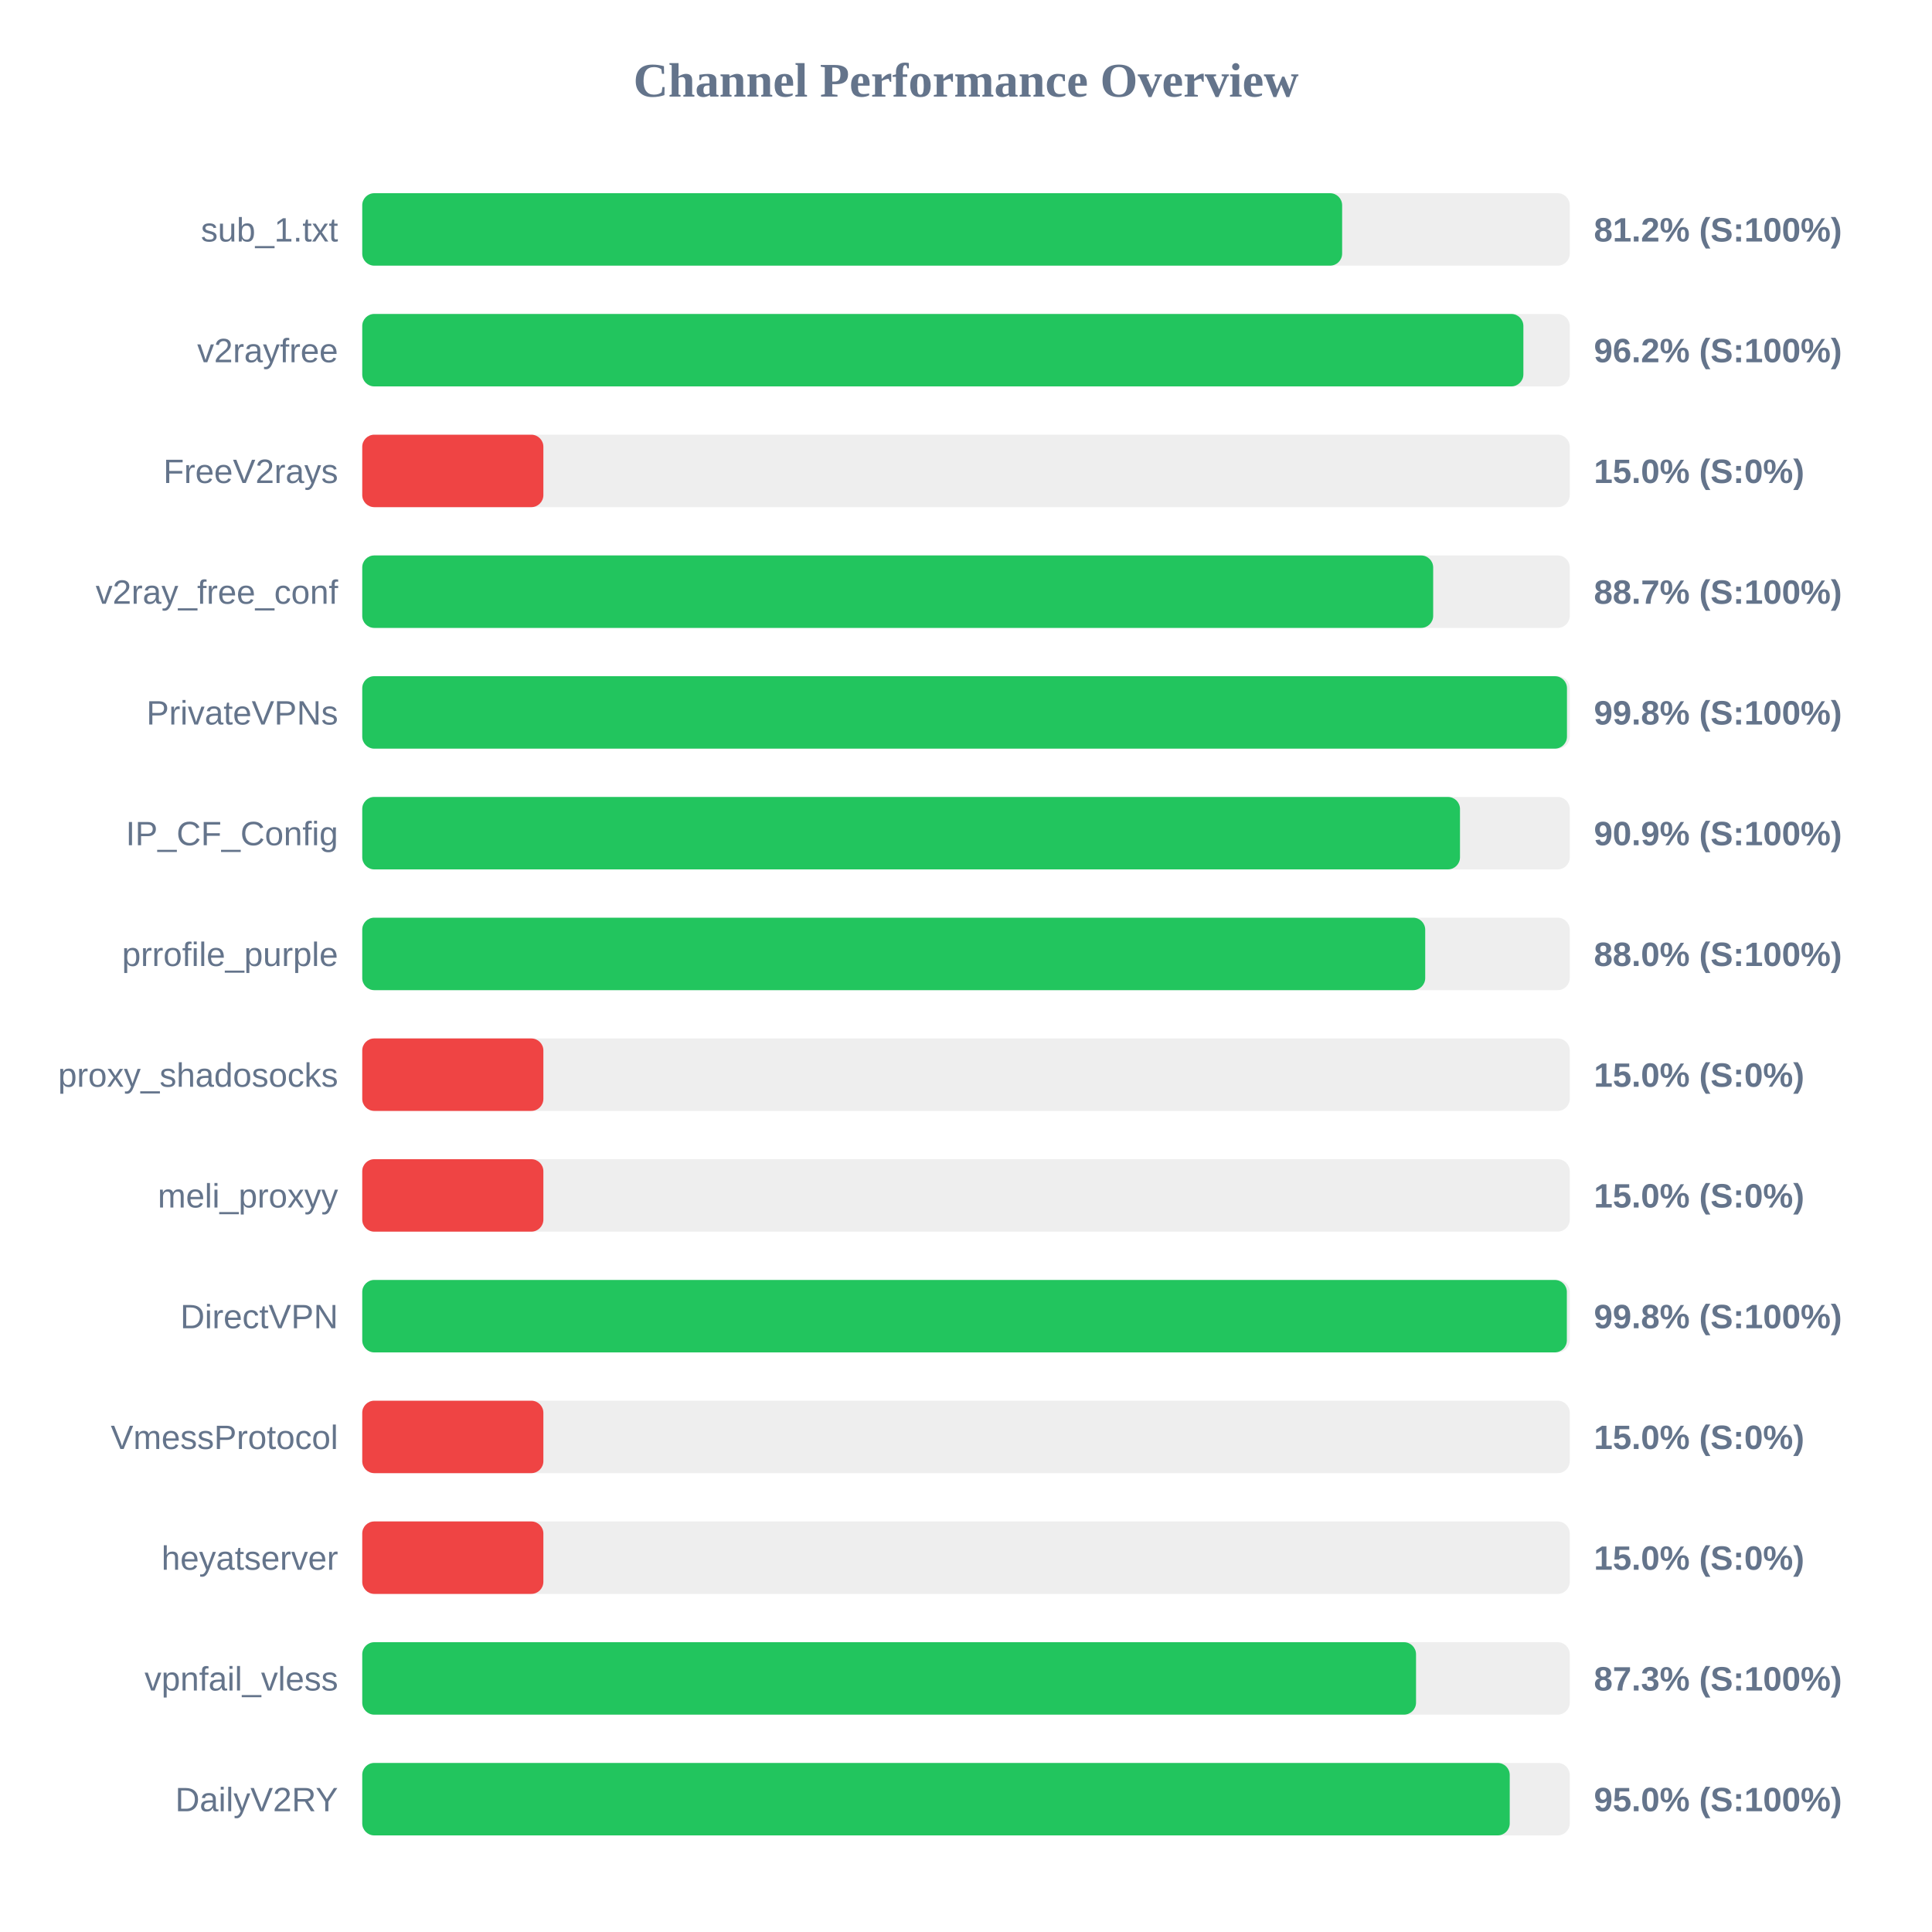
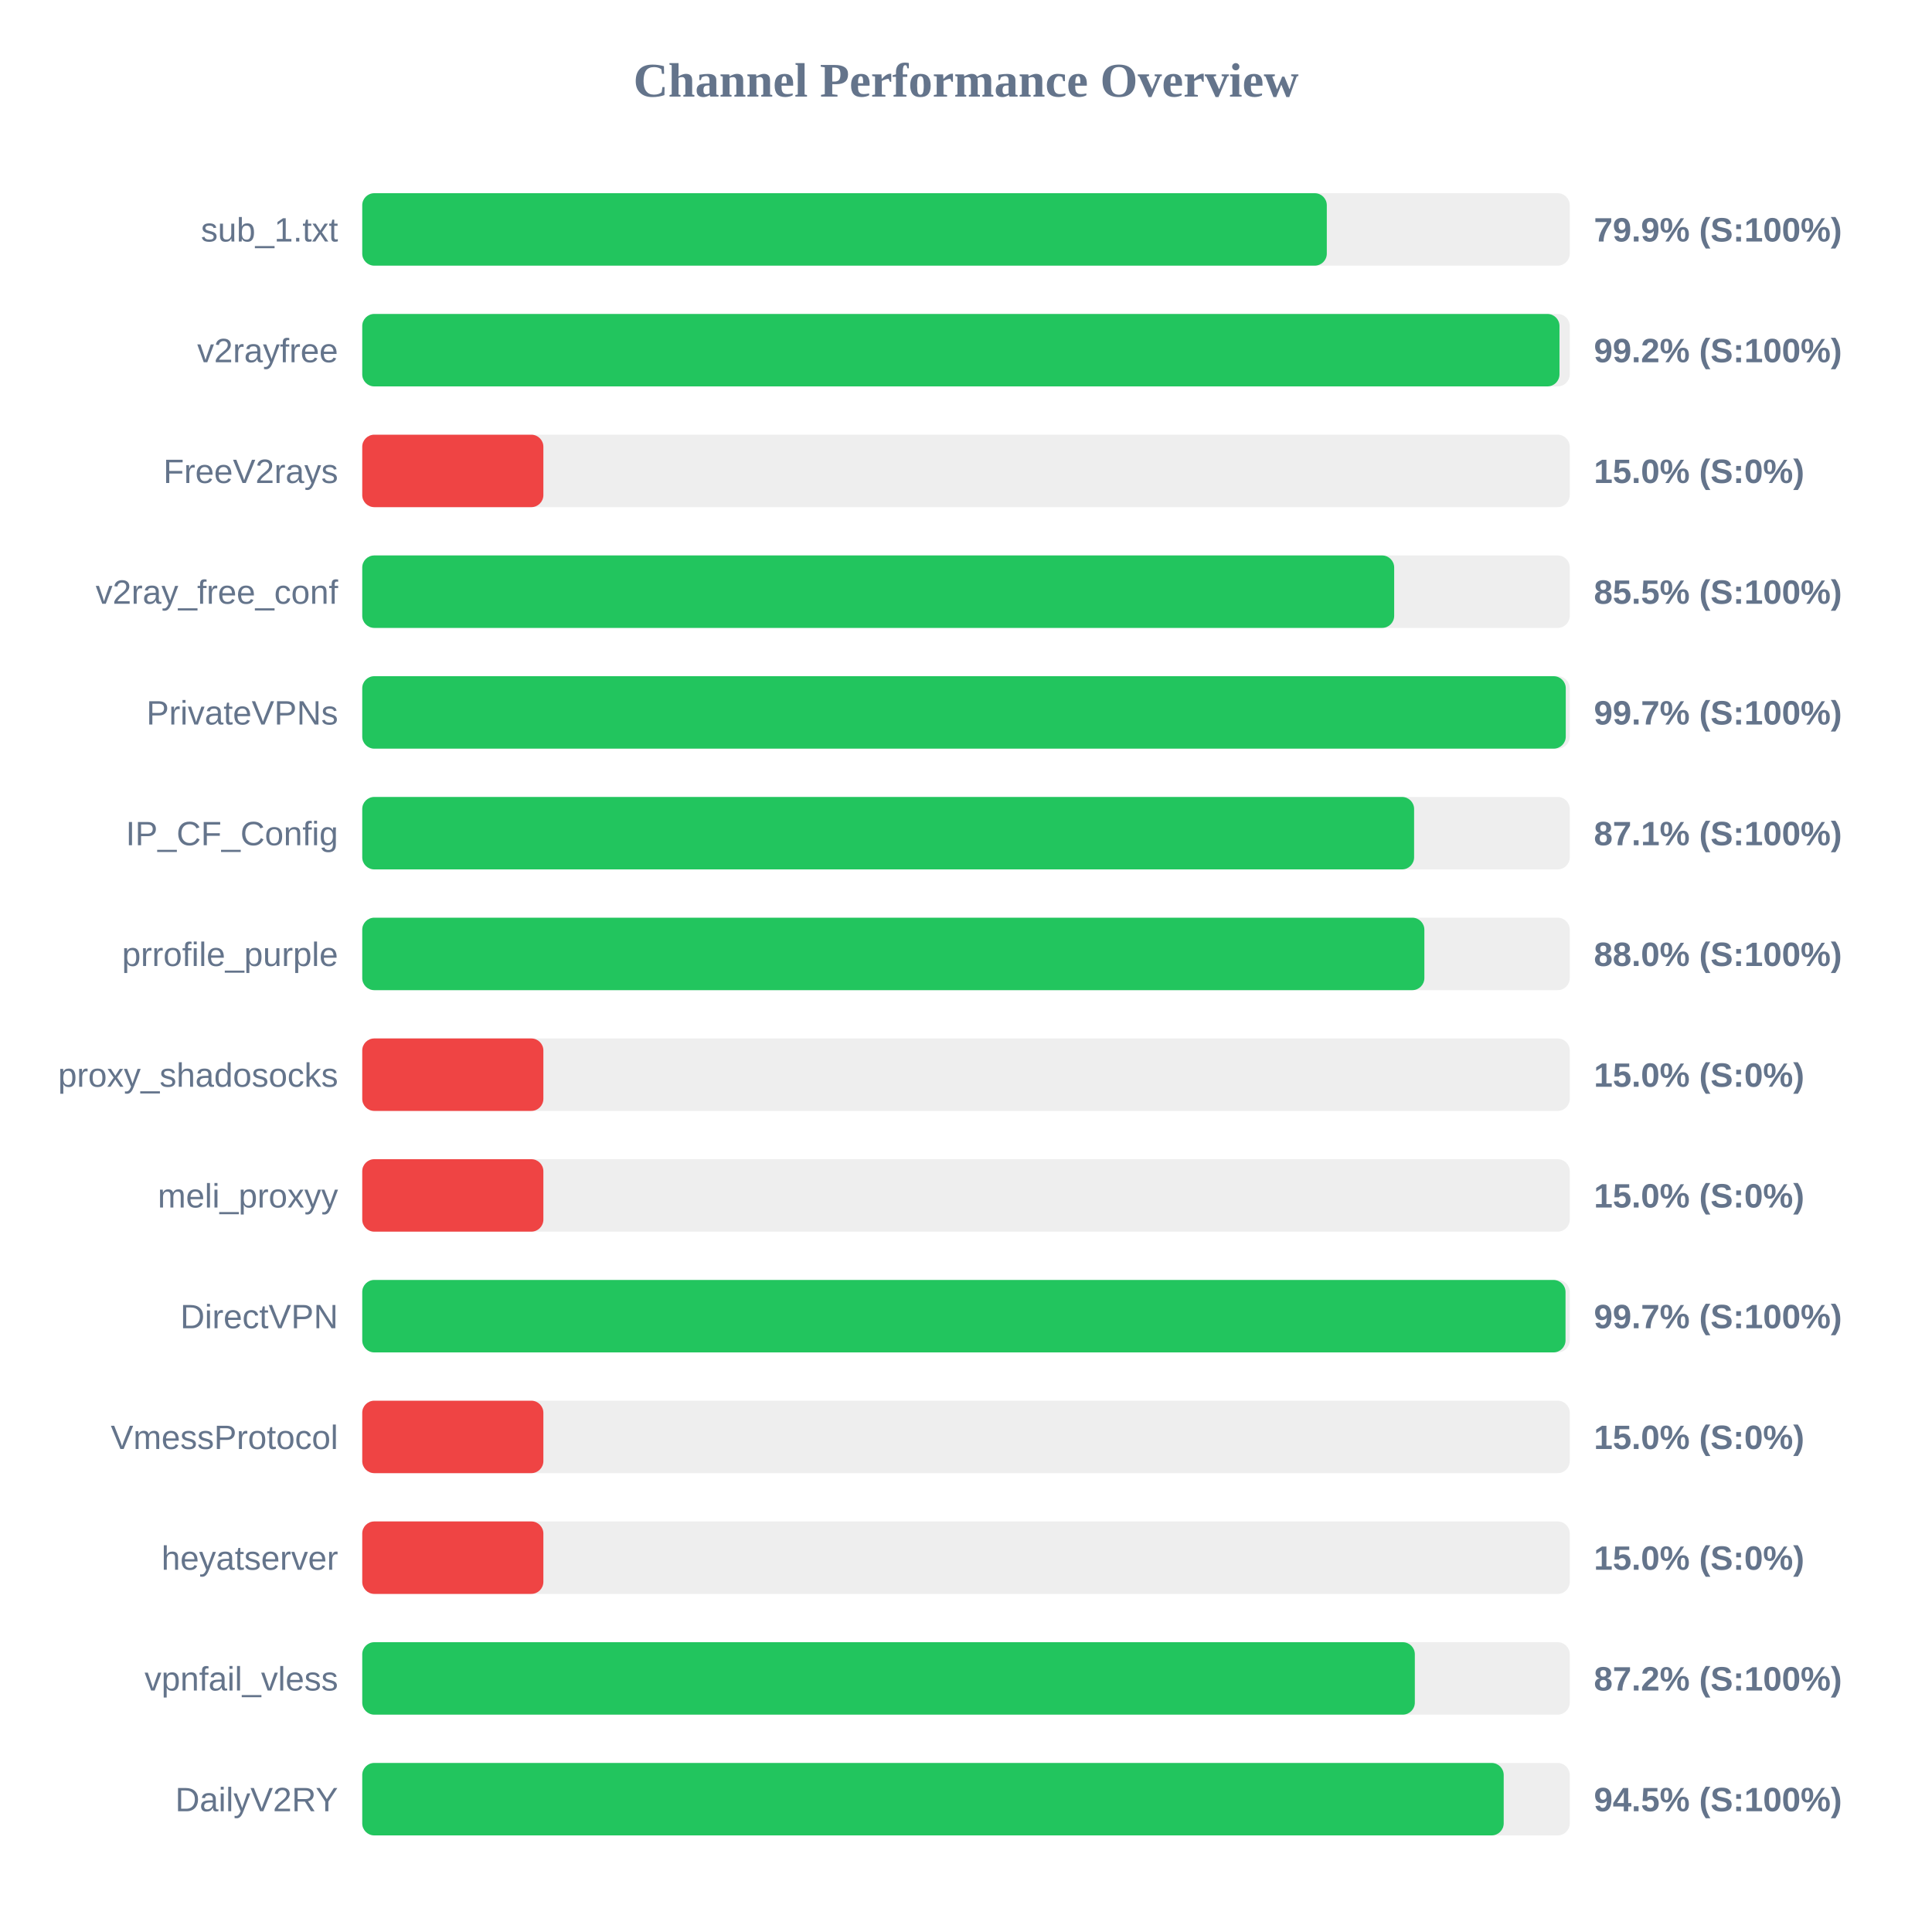
<svg xmlns="http://www.w3.org/2000/svg" width="800" height="800" version="1.1">
  <style>
        .row { font: 14px Arial; fill: #64748b; }
        .score { font: bold 14px Arial; fill: #64748b; }
    </style>
  <text x="400" y="40" text-anchor="middle" font-size="20px" font-weight="bold" fill="#64748b">Channel Performance Overview</text>
  <rect x="150" y="80" width="500" height="30" fill="#eee" rx="5" />
-   <rect x="150" y="80" width="405.75" height="30" fill="#22c55e" rx="5" />
+   <rect x="150" y="80" width="399.4" height="30" fill="#22c55e" rx="5" />
  <text x="140" y="100" text-anchor="end" class="row">sub_1.txt</text>
-   <text x="660" y="100" text-anchor="start" class="score">81.2% (S:100%)</text>
+   <text x="660" y="100" text-anchor="start" class="score">79.9% (S:100%)</text>
  <rect x="150" y="130" width="500" height="30" fill="#eee" rx="5" />
-   <rect x="150" y="130" width="480.8" height="30" fill="#22c55e" rx="5" />
+   <rect x="150" y="130" width="495.75" height="30" fill="#22c55e" rx="5" />
  <text x="140" y="150" text-anchor="end" class="row">v2rayfree</text>
-   <text x="660" y="150" text-anchor="start" class="score">96.2% (S:100%)</text>
+   <text x="660" y="150" text-anchor="start" class="score">99.2% (S:100%)</text>
  <rect x="150" y="180" width="500" height="30" fill="#eee" rx="5" />
  <rect x="150" y="180" width="75.0" height="30" fill="#ef4444" rx="5" />
  <text x="140" y="200" text-anchor="end" class="row">FreeV2rays</text>
  <text x="660" y="200" text-anchor="start" class="score">15.0% (S:0%)</text>
  <rect x="150" y="230" width="500" height="30" fill="#eee" rx="5" />
-   <rect x="150" y="230" width="443.45" height="30" fill="#22c55e" rx="5" />
+   <rect x="150" y="230" width="427.3" height="30" fill="#22c55e" rx="5" />
  <text x="140" y="250" text-anchor="end" class="row">v2ray_free_conf</text>
-   <text x="660" y="250" text-anchor="start" class="score">88.7% (S:100%)</text>
+   <text x="660" y="250" text-anchor="start" class="score">85.5% (S:100%)</text>
  <rect x="150" y="280" width="500" height="30" fill="#eee" rx="5" />
-   <rect x="150" y="280" width="498.85" height="30" fill="#22c55e" rx="5" />
+   <rect x="150" y="280" width="498.35" height="30" fill="#22c55e" rx="5" />
  <text x="140" y="300" text-anchor="end" class="row">PrivateVPNs</text>
-   <text x="660" y="300" text-anchor="start" class="score">99.8% (S:100%)</text>
+   <text x="660" y="300" text-anchor="start" class="score">99.7% (S:100%)</text>
  <rect x="150" y="330" width="500" height="30" fill="#eee" rx="5" />
-   <rect x="150" y="330" width="454.55" height="30" fill="#22c55e" rx="5" />
+   <rect x="150" y="330" width="435.55" height="30" fill="#22c55e" rx="5" />
  <text x="140" y="350" text-anchor="end" class="row">IP_CF_Config</text>
-   <text x="660" y="350" text-anchor="start" class="score">90.9% (S:100%)</text>
+   <text x="660" y="350" text-anchor="start" class="score">87.1% (S:100%)</text>
  <rect x="150" y="380" width="500" height="30" fill="#eee" rx="5" />
-   <rect x="150" y="380" width="440.15" height="30" fill="#22c55e" rx="5" />
+   <rect x="150" y="380" width="439.8" height="30" fill="#22c55e" rx="5" />
  <text x="140" y="400" text-anchor="end" class="row">prrofile_purple</text>
  <text x="660" y="400" text-anchor="start" class="score">88.0% (S:100%)</text>
  <rect x="150" y="430" width="500" height="30" fill="#eee" rx="5" />
  <rect x="150" y="430" width="75.0" height="30" fill="#ef4444" rx="5" />
  <text x="140" y="450" text-anchor="end" class="row">proxy_shadosocks</text>
  <text x="660" y="450" text-anchor="start" class="score">15.0% (S:0%)</text>
  <rect x="150" y="480" width="500" height="30" fill="#eee" rx="5" />
  <rect x="150" y="480" width="75.0" height="30" fill="#ef4444" rx="5" />
  <text x="140" y="500" text-anchor="end" class="row">meli_proxyy</text>
  <text x="660" y="500" text-anchor="start" class="score">15.0% (S:0%)</text>
  <rect x="150" y="530" width="500" height="30" fill="#eee" rx="5" />
-   <rect x="150" y="530" width="498.8" height="30" fill="#22c55e" rx="5" />
+   <rect x="150" y="530" width="498.25" height="30" fill="#22c55e" rx="5" />
  <text x="140" y="550" text-anchor="end" class="row">DirectVPN</text>
-   <text x="660" y="550" text-anchor="start" class="score">99.8% (S:100%)</text>
+   <text x="660" y="550" text-anchor="start" class="score">99.7% (S:100%)</text>
  <rect x="150" y="580" width="500" height="30" fill="#eee" rx="5" />
  <rect x="150" y="580" width="75.0" height="30" fill="#ef4444" rx="5" />
  <text x="140" y="600" text-anchor="end" class="row">VmessProtocol</text>
  <text x="660" y="600" text-anchor="start" class="score">15.0% (S:0%)</text>
  <rect x="150" y="630" width="500" height="30" fill="#eee" rx="5" />
  <rect x="150" y="630" width="75.0" height="30" fill="#ef4444" rx="5" />
  <text x="140" y="650" text-anchor="end" class="row">heyatserver</text>
  <text x="660" y="650" text-anchor="start" class="score">15.0% (S:0%)</text>
  <rect x="150" y="680" width="500" height="30" fill="#eee" rx="5" />
-   <rect x="150" y="680" width="436.35" height="30" fill="#22c55e" rx="5" />
+   <rect x="150" y="680" width="435.85" height="30" fill="#22c55e" rx="5" />
  <text x="140" y="700" text-anchor="end" class="row">vpnfail_vless</text>
-   <text x="660" y="700" text-anchor="start" class="score">87.3% (S:100%)</text>
+   <text x="660" y="700" text-anchor="start" class="score">87.2% (S:100%)</text>
  <rect x="150" y="730" width="500" height="30" fill="#eee" rx="5" />
-   <rect x="150" y="730" width="475.15" height="30" fill="#22c55e" rx="5" />
+   <rect x="150" y="730" width="472.65" height="30" fill="#22c55e" rx="5" />
  <text x="140" y="750" text-anchor="end" class="row">DailyV2RY</text>
-   <text x="660" y="750" text-anchor="start" class="score">95.0% (S:100%)</text>
+   <text x="660" y="750" text-anchor="start" class="score">94.5% (S:100%)</text>
</svg>
